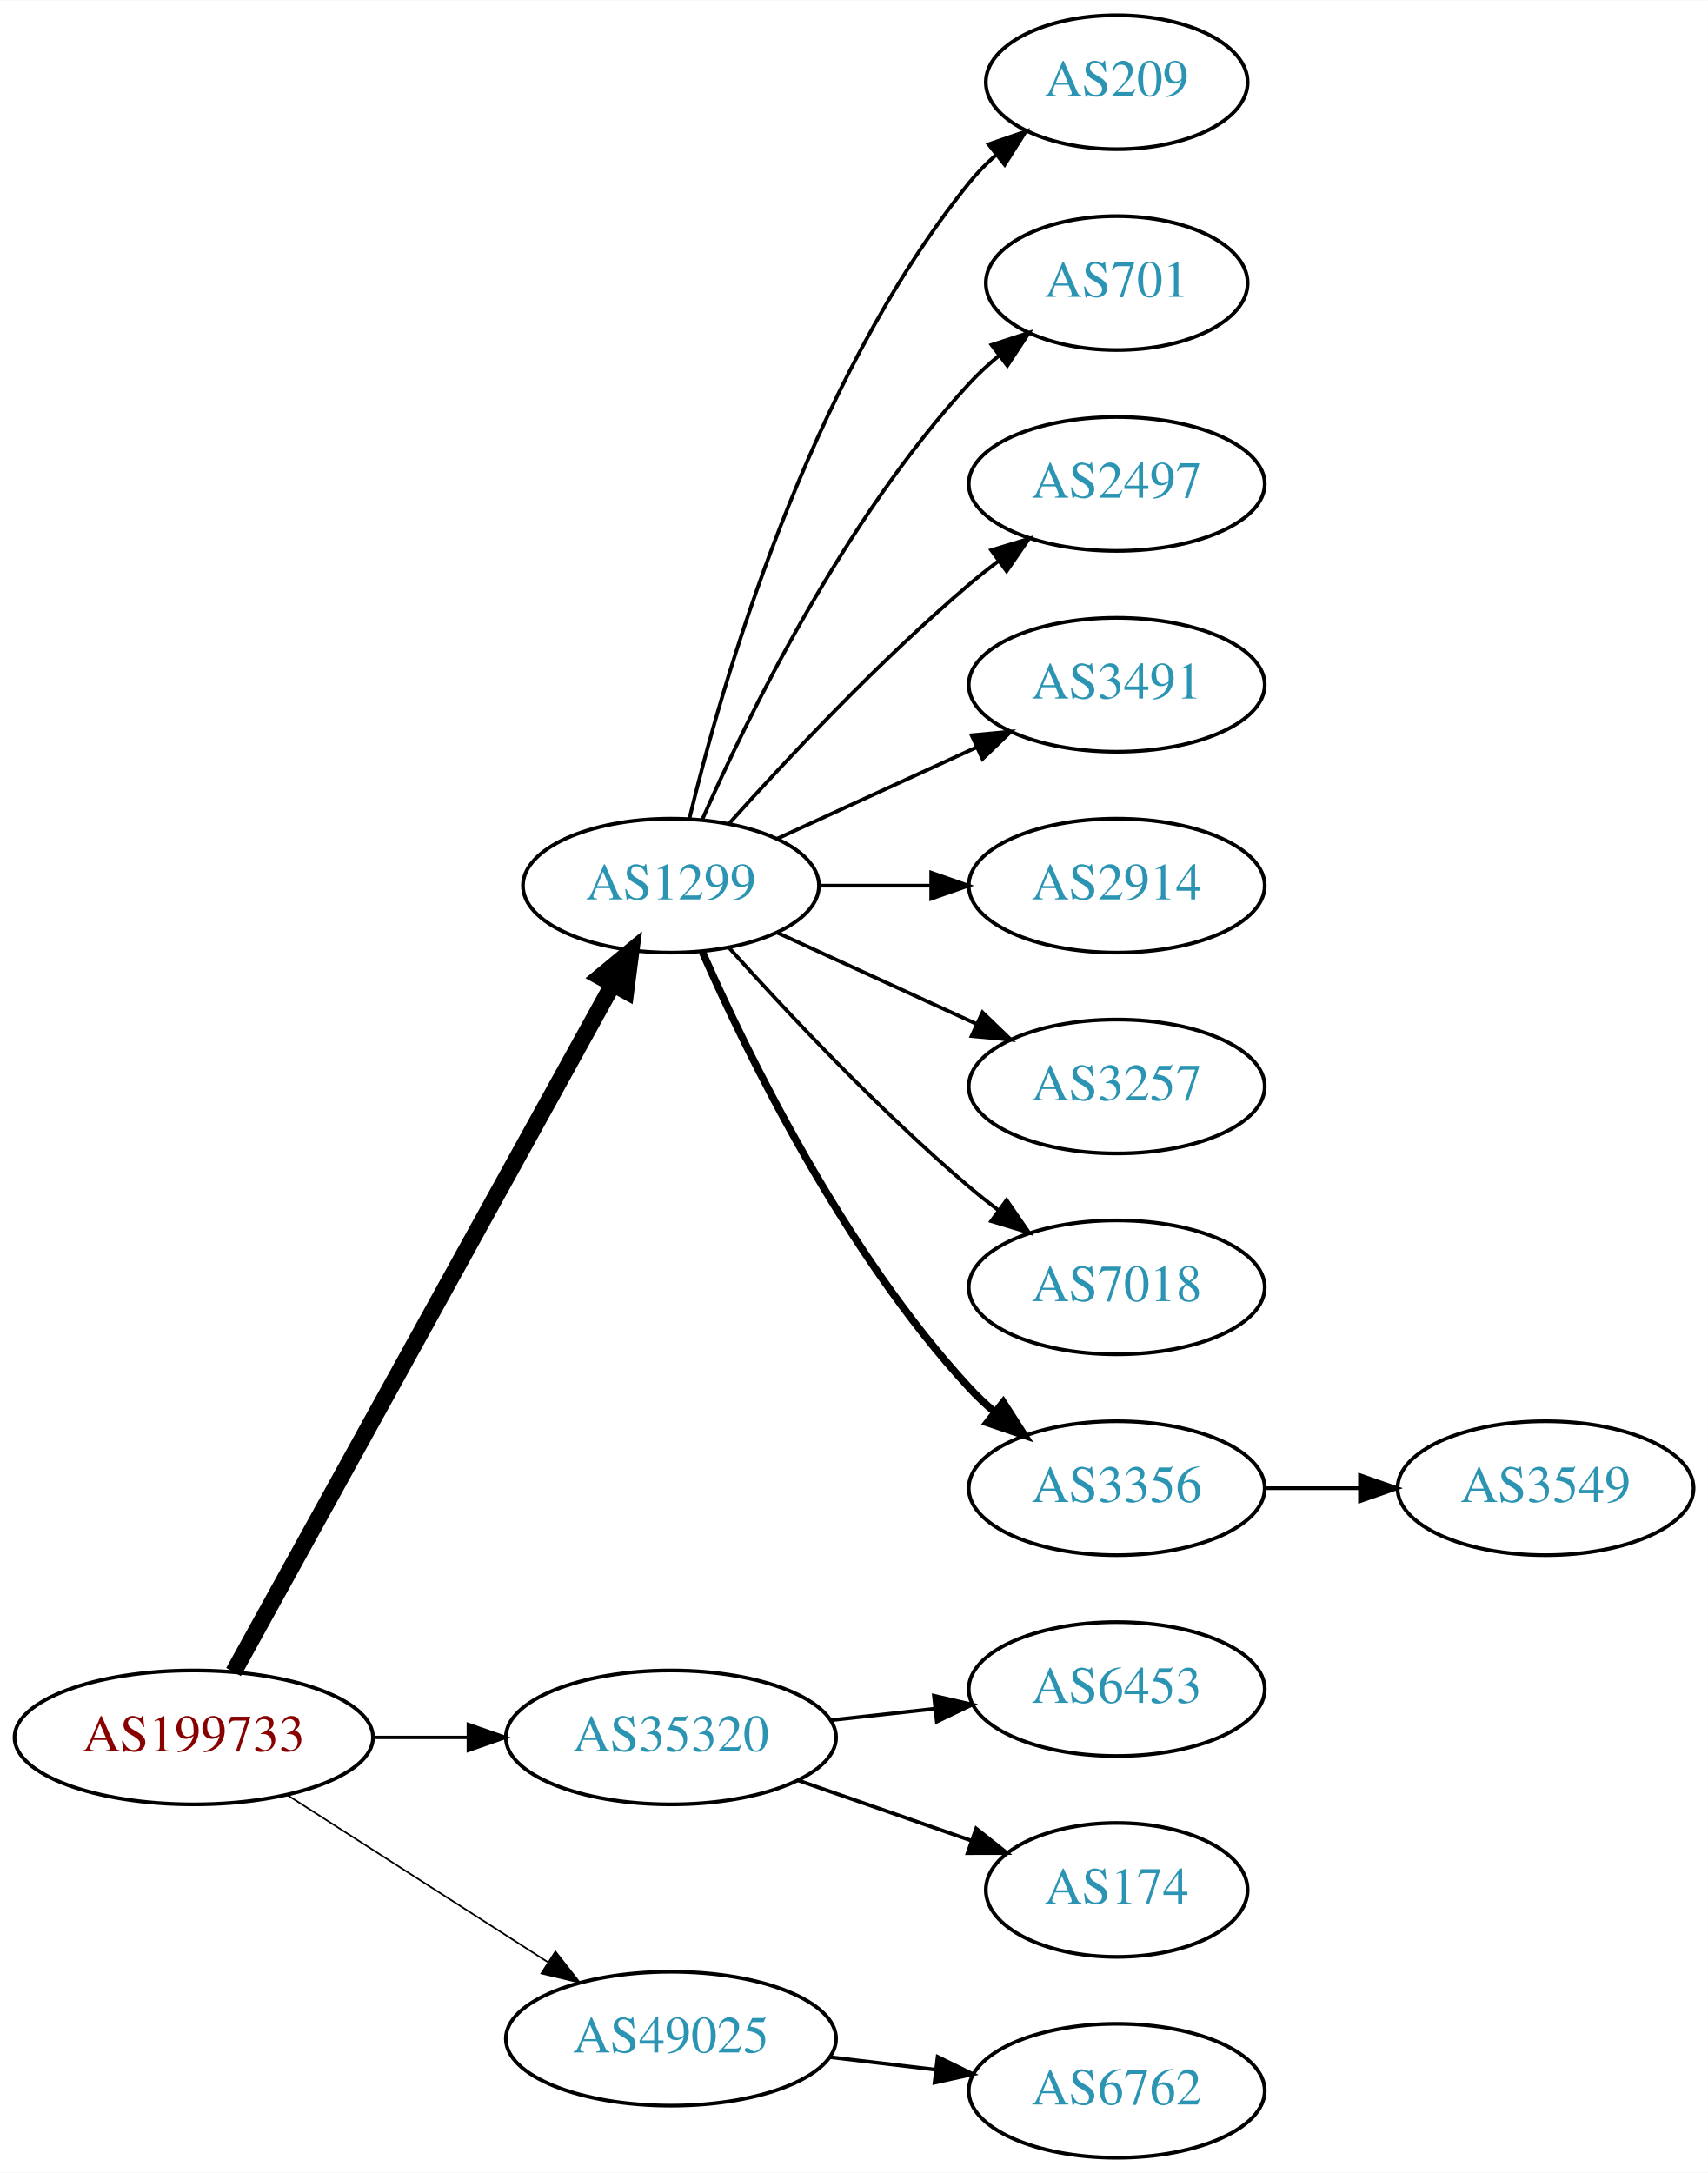
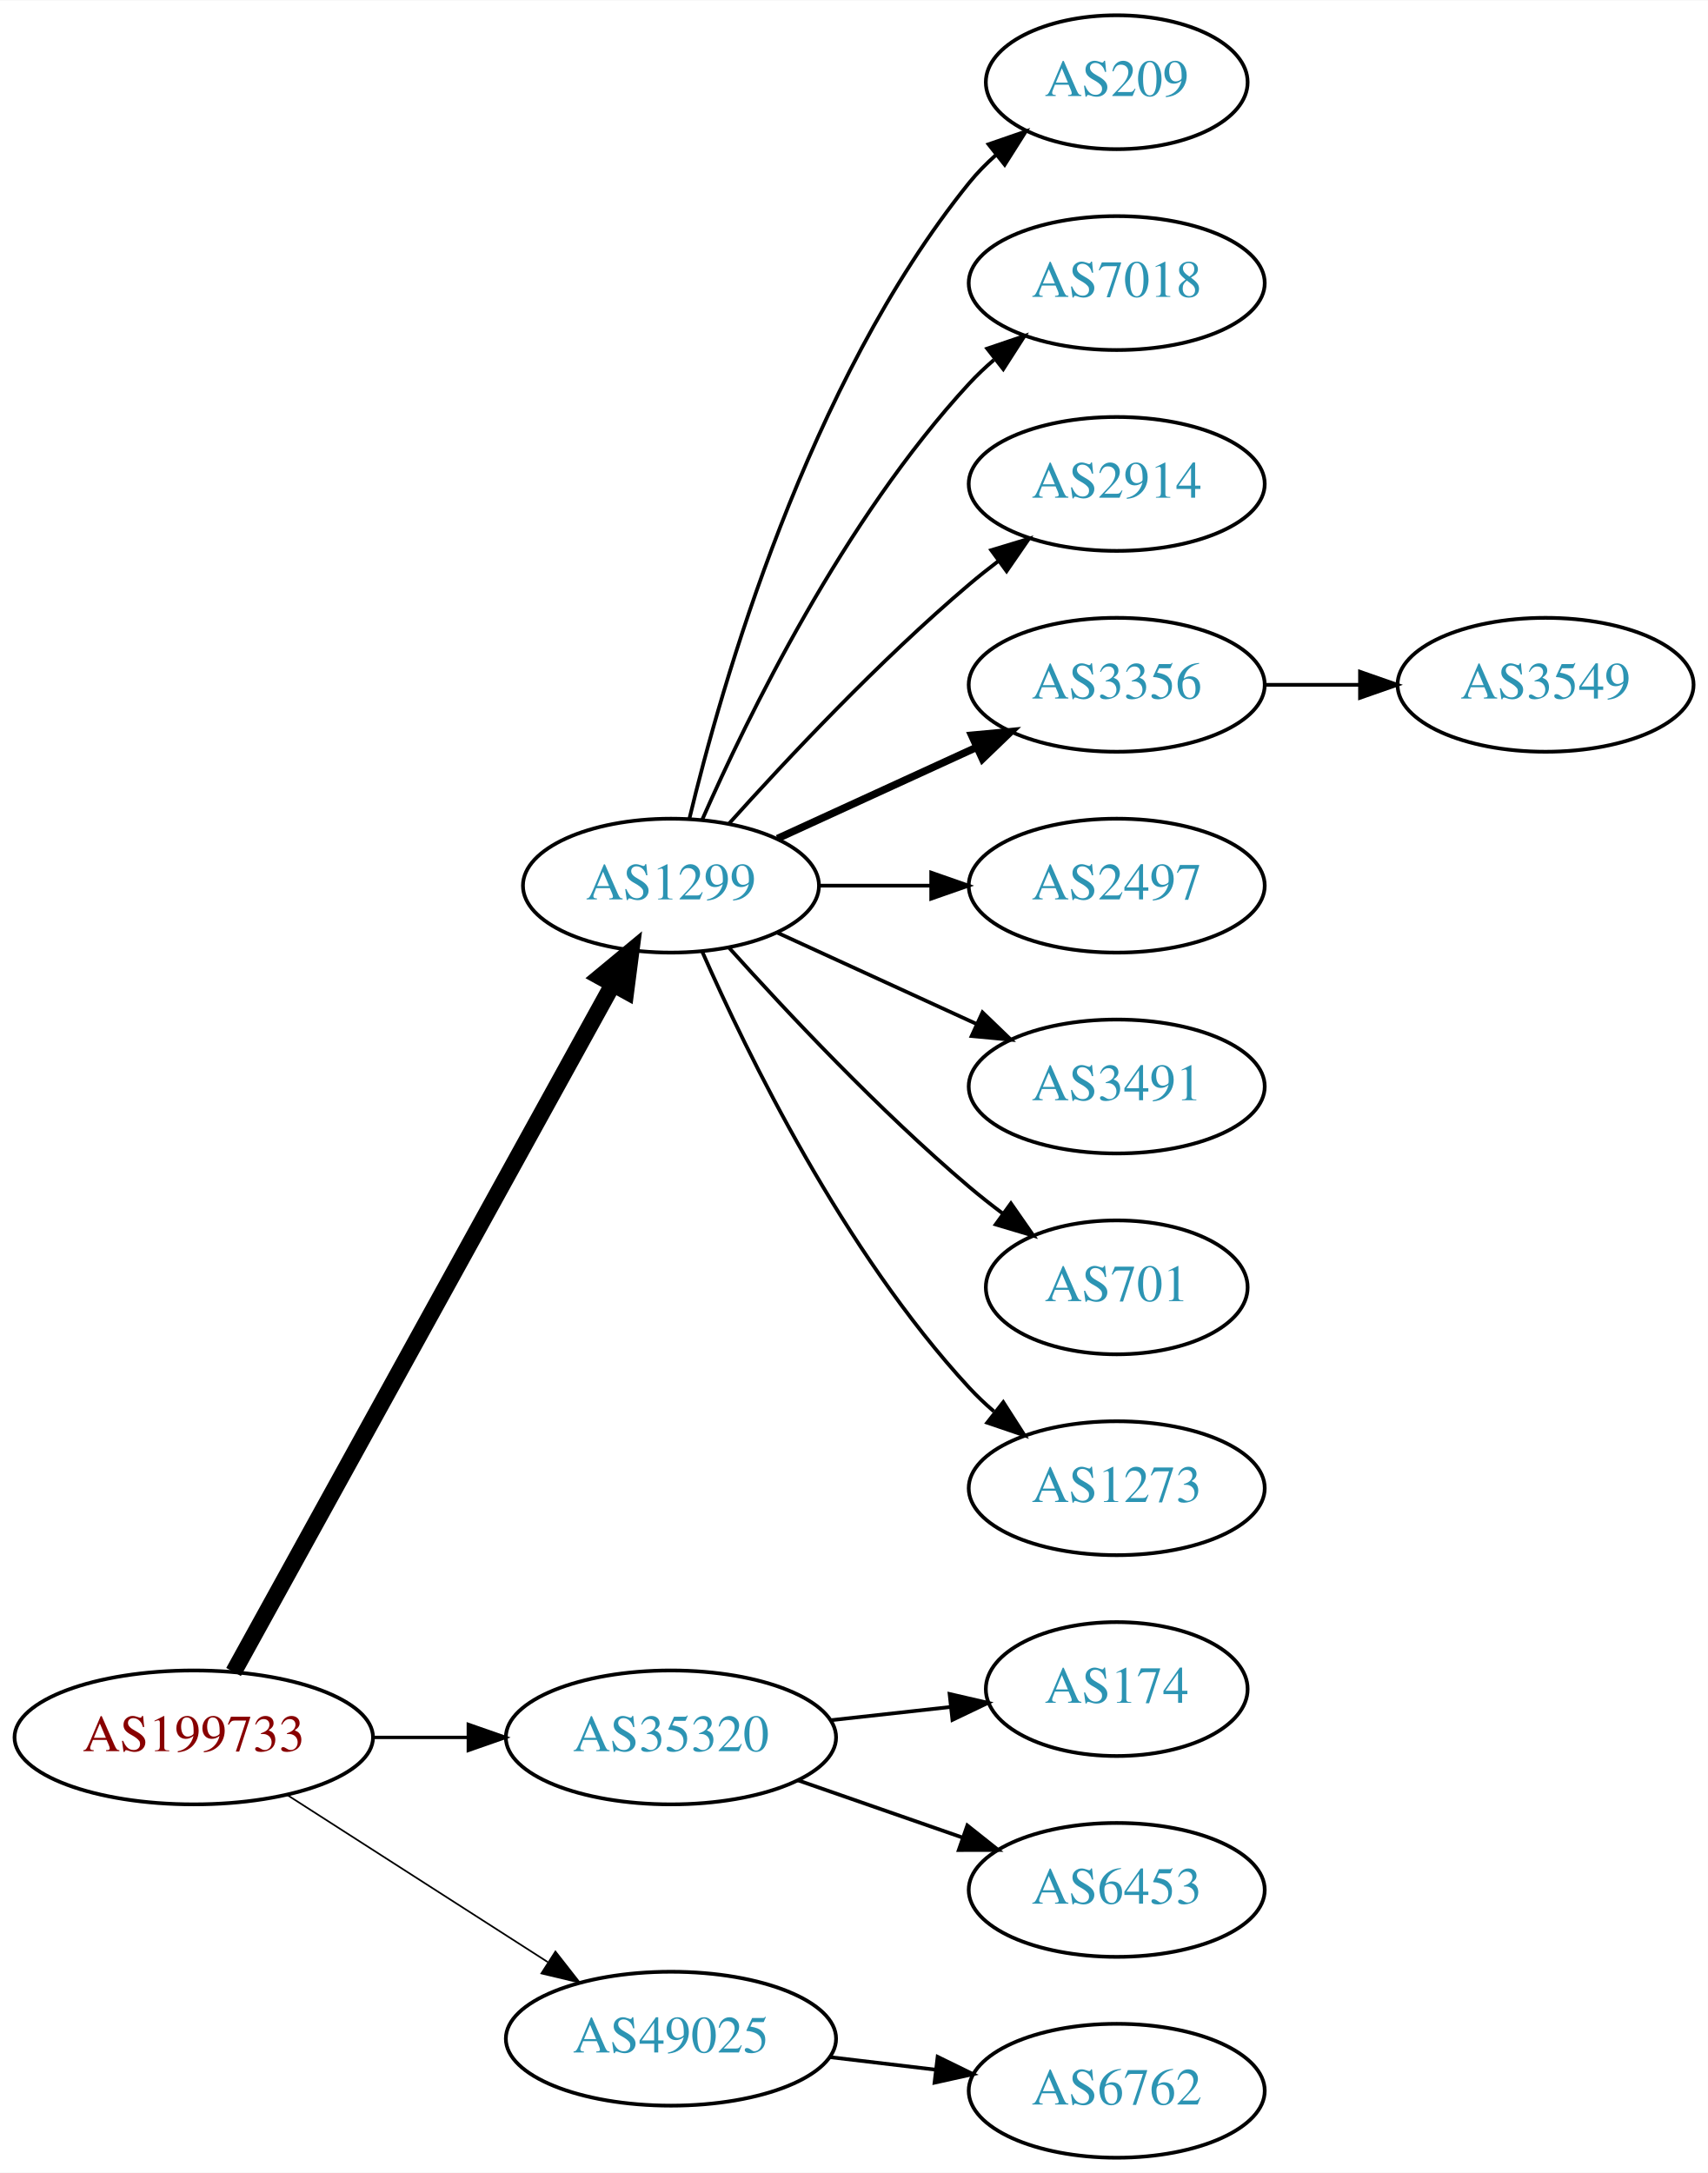
<svg xmlns="http://www.w3.org/2000/svg" xmlns:xlink="http://www.w3.org/1999/xlink" width="459pt" height="584pt" viewBox="0.00 0.00 459.17 584.00">
  <g id="graph0" class="graph" transform="scale(1 1) rotate(0) translate(4 580)">
    <polygon fill="white" stroke="none" points="-4,4 -4,-580 455.17,-580 455.17,4 -4,4" />
    <g id="node1" class="node">
      <g id="a_node1">
        <a xlink:href="/asn/199733" xlink:title="AS199733 ~ Extrahost GmbH [AT]">
          <ellipse fill="#ffffff" stroke="black" cx="48.096" cy="-113" rx="48.192" ry="18" />
          <text text-anchor="middle" x="48.096" y="-109.3" font-family="Times,serif" font-size="14.00" fill="#880000">AS199733</text>
        </a>
      </g>
    </g>
    <g id="node2" class="node">
      <g id="a_node2">
        <a xlink:href="/asn/1299" xlink:title="AS1299 ~ Telia Carrier [EU]">
          <ellipse fill="#ffffff" stroke="black" cx="176.388" cy="-342" rx="39.794" ry="18" />
          <text text-anchor="middle" x="176.388" y="-338.3" font-family="Times,serif" font-size="14.00" fill="#2c94b3">AS1299</text>
        </a>
      </g>
    </g>
    <g id="edge1" class="edge">
      <path fill="none" stroke="black" stroke-width="4.5" d="M58.796,-130.589C80.789,-170.468 134.553,-267.957 160.67,-315.313" />
      <polygon fill="black" stroke="black" stroke-width="4.5" points="157.377,-317.496 165.654,-324.351 164.273,-313.693 157.377,-317.496" />
    </g>
    <g id="node3" class="node">
      <g id="a_node3">
        <a xlink:href="/asn/35320" xlink:title="AS35320 ~ Eurotranstelecom Ltd [UA]">
          <ellipse fill="#ffffff" stroke="black" cx="176.388" cy="-113" rx="44.393" ry="18" />
          <text text-anchor="middle" x="176.388" y="-109.3" font-family="Times,serif" font-size="14.00" fill="#2c94b3">AS35320</text>
        </a>
      </g>
    </g>
    <g id="edge2" class="edge">
      <path fill="none" stroke="black" stroke-width="0.9" d="M96.481,-113C104.742,-113 113.386,-113 121.799,-113" />
      <polygon fill="black" stroke="black" stroke-width="0.9" points="121.904,-116.5 131.904,-113 121.904,-109.5 121.904,-116.5" />
    </g>
    <g id="node4" class="node">
      <g id="a_node4">
        <a xlink:href="/asn/49025" xlink:title="AS49025 ~ PRO-ZETA a.s. [CZ]">
          <ellipse fill="#ffffff" stroke="black" cx="176.388" cy="-32" rx="44.393" ry="18" />
          <text text-anchor="middle" x="176.388" y="-28.3" font-family="Times,serif" font-size="14.00" fill="#2c94b3">AS49025</text>
        </a>
      </g>
    </g>
    <g id="edge3" class="edge">
      <path fill="none" stroke="black" stroke-width="0.45" d="M73.147,-97.574C93.024,-84.826 121.421,-66.613 143.246,-52.615" />
      <polygon fill="black" stroke="black" stroke-width="0.45" points="145.325,-55.439 151.853,-47.094 141.546,-49.547 145.325,-55.439" />
    </g>
    <g id="node5" class="node">
      <g id="a_node5">
        <a xlink:href="/asn/209" xlink:title="AS209 ~ CenturyLink Communications, LLC [US]">
          <ellipse fill="#ffffff" stroke="black" cx="296.23" cy="-558" rx="35.194" ry="18" />
          <text text-anchor="middle" x="296.23" y="-554.3" font-family="Times,serif" font-size="14.00" fill="#2c94b3">AS209</text>
        </a>
      </g>
    </g>
    <g id="edge4" class="edge">
      <path fill="none" stroke="black" d="M181.314,-359.882C189.873,-395.609 213.021,-477.008 256.584,-531 258.691,-533.612 261.114,-536.079 263.699,-538.382" />
      <polygon fill="black" stroke="black" points="261.766,-541.316 271.78,-544.775 266.109,-535.826 261.766,-541.316" />
    </g>
    <g id="node6" class="node">
      <g id="a_node6">
-         <a xlink:href="/asn/701" xlink:title="AS701 ~ UUNET [US]">
-           <ellipse fill="#ffffff" stroke="black" cx="296.23" cy="-504" rx="35.194" ry="18" />
-           <text text-anchor="middle" x="296.23" y="-500.3" font-family="Times,serif" font-size="14.00" fill="#2c94b3">AS701</text>
+         <a xlink:href="/asn/7018" xlink:title="AS7018 ~ AT&amp;T Services, Inc. [US]">
+           <ellipse fill="#ffffff" stroke="black" cx="296.23" cy="-504" rx="39.794" ry="18" />
+           <text text-anchor="middle" x="296.23" y="-500.3" font-family="Times,serif" font-size="14.00" fill="#2c94b3">AS7018</text>
        </a>
      </g>
    </g>
    <g id="edge5" class="edge">
-       <path fill="none" stroke="black" d="M184.803,-359.761C196.872,-387.183 222.843,-440.473 256.584,-477 258.989,-479.604 261.687,-482.1 264.509,-484.449" />
-       <polygon fill="black" stroke="black" points="262.577,-487.378 272.653,-490.653 266.819,-481.809 262.577,-487.378" />
+       <path fill="none" stroke="black" d="M184.803,-359.761C196.872,-387.183 222.843,-440.473 256.584,-477 258.614,-479.198 260.853,-481.319 263.199,-483.34" />
+       <polygon fill="black" stroke="black" points="261.411,-486.386 271.443,-489.794 265.726,-480.874 261.411,-486.386" />
    </g>
    <g id="node7" class="node">
      <g id="a_node7">
-         <a xlink:href="/asn/2497" xlink:title="AS2497 ~ Internet Initiative Japan Inc. [JP]">
+         <a xlink:href="/asn/2914" xlink:title="AS2914 ~ NTT America, Inc. [US]">
          <ellipse fill="#ffffff" stroke="black" cx="296.23" cy="-450" rx="39.794" ry="18" />
-           <text text-anchor="middle" x="296.23" y="-446.3" font-family="Times,serif" font-size="14.00" fill="#2c94b3">AS2497</text>
+           <text text-anchor="middle" x="296.23" y="-446.3" font-family="Times,serif" font-size="14.00" fill="#2c94b3">AS2914</text>
        </a>
      </g>
    </g>
    <g id="edge6" class="edge">
      <path fill="none" stroke="black" d="M192.034,-358.725C207.334,-375.765 232.432,-402.523 256.584,-423 259.081,-425.117 261.741,-427.232 264.453,-429.293" />
      <polygon fill="black" stroke="black" points="262.489,-432.194 272.629,-435.266 266.619,-426.541 262.489,-432.194" />
    </g>
    <g id="node8" class="node">
      <g id="a_node8">
-         <a xlink:href="/asn/3491" xlink:title="AS3491 ~ PCCW Global, Inc. [US]">
+         <a xlink:href="/asn/3356" xlink:title="AS3356 ~ Level 3 Parent, LLC [US]">
          <ellipse fill="#ffffff" stroke="black" cx="296.23" cy="-396" rx="39.794" ry="18" />
-           <text text-anchor="middle" x="296.23" y="-392.3" font-family="Times,serif" font-size="14.00" fill="#2c94b3">AS3491</text>
+           <text text-anchor="middle" x="296.23" y="-392.3" font-family="Times,serif" font-size="14.00" fill="#2c94b3">AS3356</text>
        </a>
      </g>
    </g>
    <g id="edge7" class="edge">
-       <path fill="none" stroke="black" d="M205.016,-354.661C220.973,-361.973 241.244,-371.261 258.527,-379.181" />
-       <polygon fill="black" stroke="black" points="257.225,-382.435 267.774,-383.419 260.141,-376.071 257.225,-382.435" />
+       <path fill="none" stroke="black" stroke-width="2" d="M205.016,-354.661C220.973,-361.973 241.244,-371.261 258.527,-379.181" />
+       <polygon fill="black" stroke="black" stroke-width="2" points="257.225,-382.435 267.774,-383.419 260.141,-376.071 257.225,-382.435" />
    </g>
    <g id="node9" class="node">
      <g id="a_node9">
-         <a xlink:href="/asn/2914" xlink:title="AS2914 ~ NTT America, Inc. [US]">
+         <a xlink:href="/asn/2497" xlink:title="AS2497 ~ Internet Initiative Japan Inc. [JP]">
          <ellipse fill="#ffffff" stroke="black" cx="296.23" cy="-342" rx="39.794" ry="18" />
-           <text text-anchor="middle" x="296.23" y="-338.3" font-family="Times,serif" font-size="14.00" fill="#2c94b3">AS2914</text>
+           <text text-anchor="middle" x="296.23" y="-338.3" font-family="Times,serif" font-size="14.00" fill="#2c94b3">AS2497</text>
        </a>
      </g>
    </g>
    <g id="edge8" class="edge">
      <path fill="none" stroke="black" d="M216.3,-342C225.854,-342 236.203,-342 246.166,-342" />
      <polygon fill="black" stroke="black" points="246.358,-345.5 256.358,-342 246.358,-338.5 246.358,-345.5" />
    </g>
    <g id="node10" class="node">
      <g id="a_node10">
-         <a xlink:href="/asn/3257" xlink:title="AS3257 ~ GTT [DE]">
+         <a xlink:href="/asn/3491" xlink:title="AS3491 ~ PCCW Global, Inc. [US]">
          <ellipse fill="#ffffff" stroke="black" cx="296.23" cy="-288" rx="39.794" ry="18" />
-           <text text-anchor="middle" x="296.23" y="-284.3" font-family="Times,serif" font-size="14.00" fill="#2c94b3">AS3257</text>
+           <text text-anchor="middle" x="296.23" y="-284.3" font-family="Times,serif" font-size="14.00" fill="#2c94b3">AS3491</text>
        </a>
      </g>
    </g>
    <g id="edge9" class="edge">
      <path fill="none" stroke="black" d="M205.016,-329.339C220.973,-322.027 241.244,-312.739 258.527,-304.819" />
      <polygon fill="black" stroke="black" points="260.141,-307.929 267.774,-300.581 257.225,-301.565 260.141,-307.929" />
    </g>
    <g id="node11" class="node">
      <g id="a_node11">
-         <a xlink:href="/asn/7018" xlink:title="AS7018 ~ AT&amp;T Services, Inc. [US]">
-           <ellipse fill="#ffffff" stroke="black" cx="296.23" cy="-234" rx="39.794" ry="18" />
-           <text text-anchor="middle" x="296.23" y="-230.3" font-family="Times,serif" font-size="14.00" fill="#2c94b3">AS7018</text>
+         <a xlink:href="/asn/701" xlink:title="AS701 ~ UUNET [US]">
+           <ellipse fill="#ffffff" stroke="black" cx="296.23" cy="-234" rx="35.194" ry="18" />
+           <text text-anchor="middle" x="296.23" y="-230.3" font-family="Times,serif" font-size="14.00" fill="#2c94b3">AS701</text>
        </a>
      </g>
    </g>
    <g id="edge10" class="edge">
-       <path fill="none" stroke="black" d="M192.034,-325.275C207.334,-308.235 232.432,-281.477 256.584,-261 259.081,-258.883 261.741,-256.768 264.453,-254.707" />
-       <polygon fill="black" stroke="black" points="266.619,-257.459 272.629,-248.734 262.489,-251.806 266.619,-257.459" />
+       <path fill="none" stroke="black" d="M192.034,-325.275C207.334,-308.235 232.432,-281.477 256.584,-261 259.436,-258.582 262.501,-256.167 265.612,-253.831" />
+       <polygon fill="black" stroke="black" points="267.785,-256.578 273.84,-247.884 263.685,-250.905 267.785,-256.578" />
    </g>
    <g id="node12" class="node">
      <g id="a_node12">
-         <a xlink:href="/asn/3356" xlink:title="AS3356 ~ Level 3 Parent, LLC [US]">
+         <a xlink:href="/asn/1273" xlink:title="AS1273 ~ Vodafone Group PLC [EU]">
          <ellipse fill="#ffffff" stroke="black" cx="296.23" cy="-180" rx="39.794" ry="18" />
-           <text text-anchor="middle" x="296.23" y="-176.3" font-family="Times,serif" font-size="14.00" fill="#2c94b3">AS3356</text>
+           <text text-anchor="middle" x="296.23" y="-176.3" font-family="Times,serif" font-size="14.00" fill="#2c94b3">AS1273</text>
        </a>
      </g>
    </g>
    <g id="edge11" class="edge">
-       <path fill="none" stroke="black" stroke-width="2" d="M184.803,-324.239C196.872,-296.817 222.843,-243.527 256.584,-207 258.614,-204.802 260.853,-202.681 263.199,-200.66" />
-       <polygon fill="black" stroke="black" stroke-width="2" points="265.726,-203.126 271.443,-194.206 261.411,-197.614 265.726,-203.126" />
+       <path fill="none" stroke="black" d="M184.803,-324.239C196.872,-296.817 222.843,-243.527 256.584,-207 258.614,-204.802 260.853,-202.681 263.199,-200.66" />
+       <polygon fill="black" stroke="black" points="265.726,-203.126 271.443,-194.206 261.411,-197.614 265.726,-203.126" />
    </g>
    <g id="node14" class="node">
      <g id="a_node14">
-         <a xlink:href="/asn/6453" xlink:title="AS6453 ~ TATA COMMUNICATIONS (AMERICA) INC [US]">
-           <ellipse fill="#ffffff" stroke="black" cx="296.23" cy="-126" rx="39.794" ry="18" />
-           <text text-anchor="middle" x="296.23" y="-122.3" font-family="Times,serif" font-size="14.00" fill="#2c94b3">AS6453</text>
+         <a xlink:href="/asn/174" xlink:title="AS174 ~ Cogent Communications [US]">
+           <ellipse fill="#ffffff" stroke="black" cx="296.23" cy="-126" rx="35.194" ry="18" />
+           <text text-anchor="middle" x="296.23" y="-122.3" font-family="Times,serif" font-size="14.00" fill="#2c94b3">AS174</text>
        </a>
      </g>
    </g>
    <g id="edge13" class="edge">
-       <path fill="none" stroke="black" d="M219.266,-117.62C228.303,-118.617 237.924,-119.678 247.175,-120.699" />
-       <polygon fill="black" stroke="black" points="247.089,-124.21 257.412,-121.828 247.856,-117.253 247.089,-124.21" />
+       <path fill="none" stroke="black" d="M219.266,-117.62C229.686,-118.769 240.883,-120.005 251.394,-121.164" />
+       <polygon fill="black" stroke="black" points="251.298,-124.675 261.621,-122.292 252.065,-117.717 251.298,-124.675" />
    </g>
    <g id="node15" class="node">
      <g id="a_node15">
-         <a xlink:href="/asn/174" xlink:title="AS174 ~ Cogent Communications [US]">
-           <ellipse fill="#ffffff" stroke="black" cx="296.23" cy="-72" rx="35.194" ry="18" />
-           <text text-anchor="middle" x="296.23" y="-68.3" font-family="Times,serif" font-size="14.00" fill="#2c94b3">AS174</text>
+         <a xlink:href="/asn/6453" xlink:title="AS6453 ~ TATA COMMUNICATIONS (AMERICA) INC [US]">
+           <ellipse fill="#ffffff" stroke="black" cx="296.23" cy="-72" rx="39.794" ry="18" />
+           <text text-anchor="middle" x="296.23" y="-68.3" font-family="Times,serif" font-size="14.00" fill="#2c94b3">AS6453</text>
        </a>
      </g>
    </g>
    <g id="edge14" class="edge">
-       <path fill="none" stroke="black" d="M210.527,-101.47C225.046,-96.418 242.167,-90.462 257.203,-85.23" />
-       <polygon fill="black" stroke="black" points="258.44,-88.506 266.734,-81.914 256.139,-81.895 258.44,-88.506" />
+       <path fill="none" stroke="black" d="M210.527,-101.47C224.244,-96.698 240.284,-91.117 254.693,-86.104" />
+       <polygon fill="black" stroke="black" points="256.065,-89.332 264.36,-82.74 253.765,-82.721 256.065,-89.332" />
    </g>
    <g id="node16" class="node">
      <g id="a_node16">
        <a xlink:href="/asn/6762" xlink:title="AS6762 ~ TELECOM ITALIA SPARKLE S.p.A. [IT]">
          <ellipse fill="#ffffff" stroke="black" cx="296.23" cy="-18" rx="39.794" ry="18" />
          <text text-anchor="middle" x="296.23" y="-14.3" font-family="Times,serif" font-size="14.00" fill="#2c94b3">AS6762</text>
        </a>
      </g>
    </g>
    <g id="edge15" class="edge">
      <path fill="none" stroke="black" d="M218.934,-27.064C228.18,-25.966 238.053,-24.793 247.525,-23.668" />
      <polygon fill="black" stroke="black" points="248.079,-27.126 257.596,-22.471 247.253,-20.175 248.079,-27.126" />
    </g>
    <g id="node13" class="node">
      <g id="a_node13">
        <a xlink:href="/asn/3549" xlink:title="AS3549 ~ Level 3 Parent, LLC [US]">
-           <ellipse fill="#ffffff" stroke="black" cx="411.523" cy="-180" rx="39.794" ry="18" />
-           <text text-anchor="middle" x="411.523" y="-176.3" font-family="Times,serif" font-size="14.00" fill="#2c94b3">AS3549</text>
+           <ellipse fill="#ffffff" stroke="black" cx="411.523" cy="-396" rx="39.794" ry="18" />
+           <text text-anchor="middle" x="411.523" y="-392.3" font-family="Times,serif" font-size="14.00" fill="#2c94b3">AS3549</text>
        </a>
      </g>
    </g>
    <g id="edge12" class="edge">
-       <path fill="none" stroke="black" d="M335.902,-180C344.105,-180 352.869,-180 361.401,-180" />
-       <polygon fill="black" stroke="black" points="361.641,-183.5 371.641,-180 361.641,-176.5 361.641,-183.5" />
+       <path fill="none" stroke="black" d="M335.902,-396C344.105,-396 352.869,-396 361.401,-396" />
+       <polygon fill="black" stroke="black" points="361.641,-399.5 371.641,-396 361.641,-392.5 361.641,-399.5" />
    </g>
  </g>
</svg>
